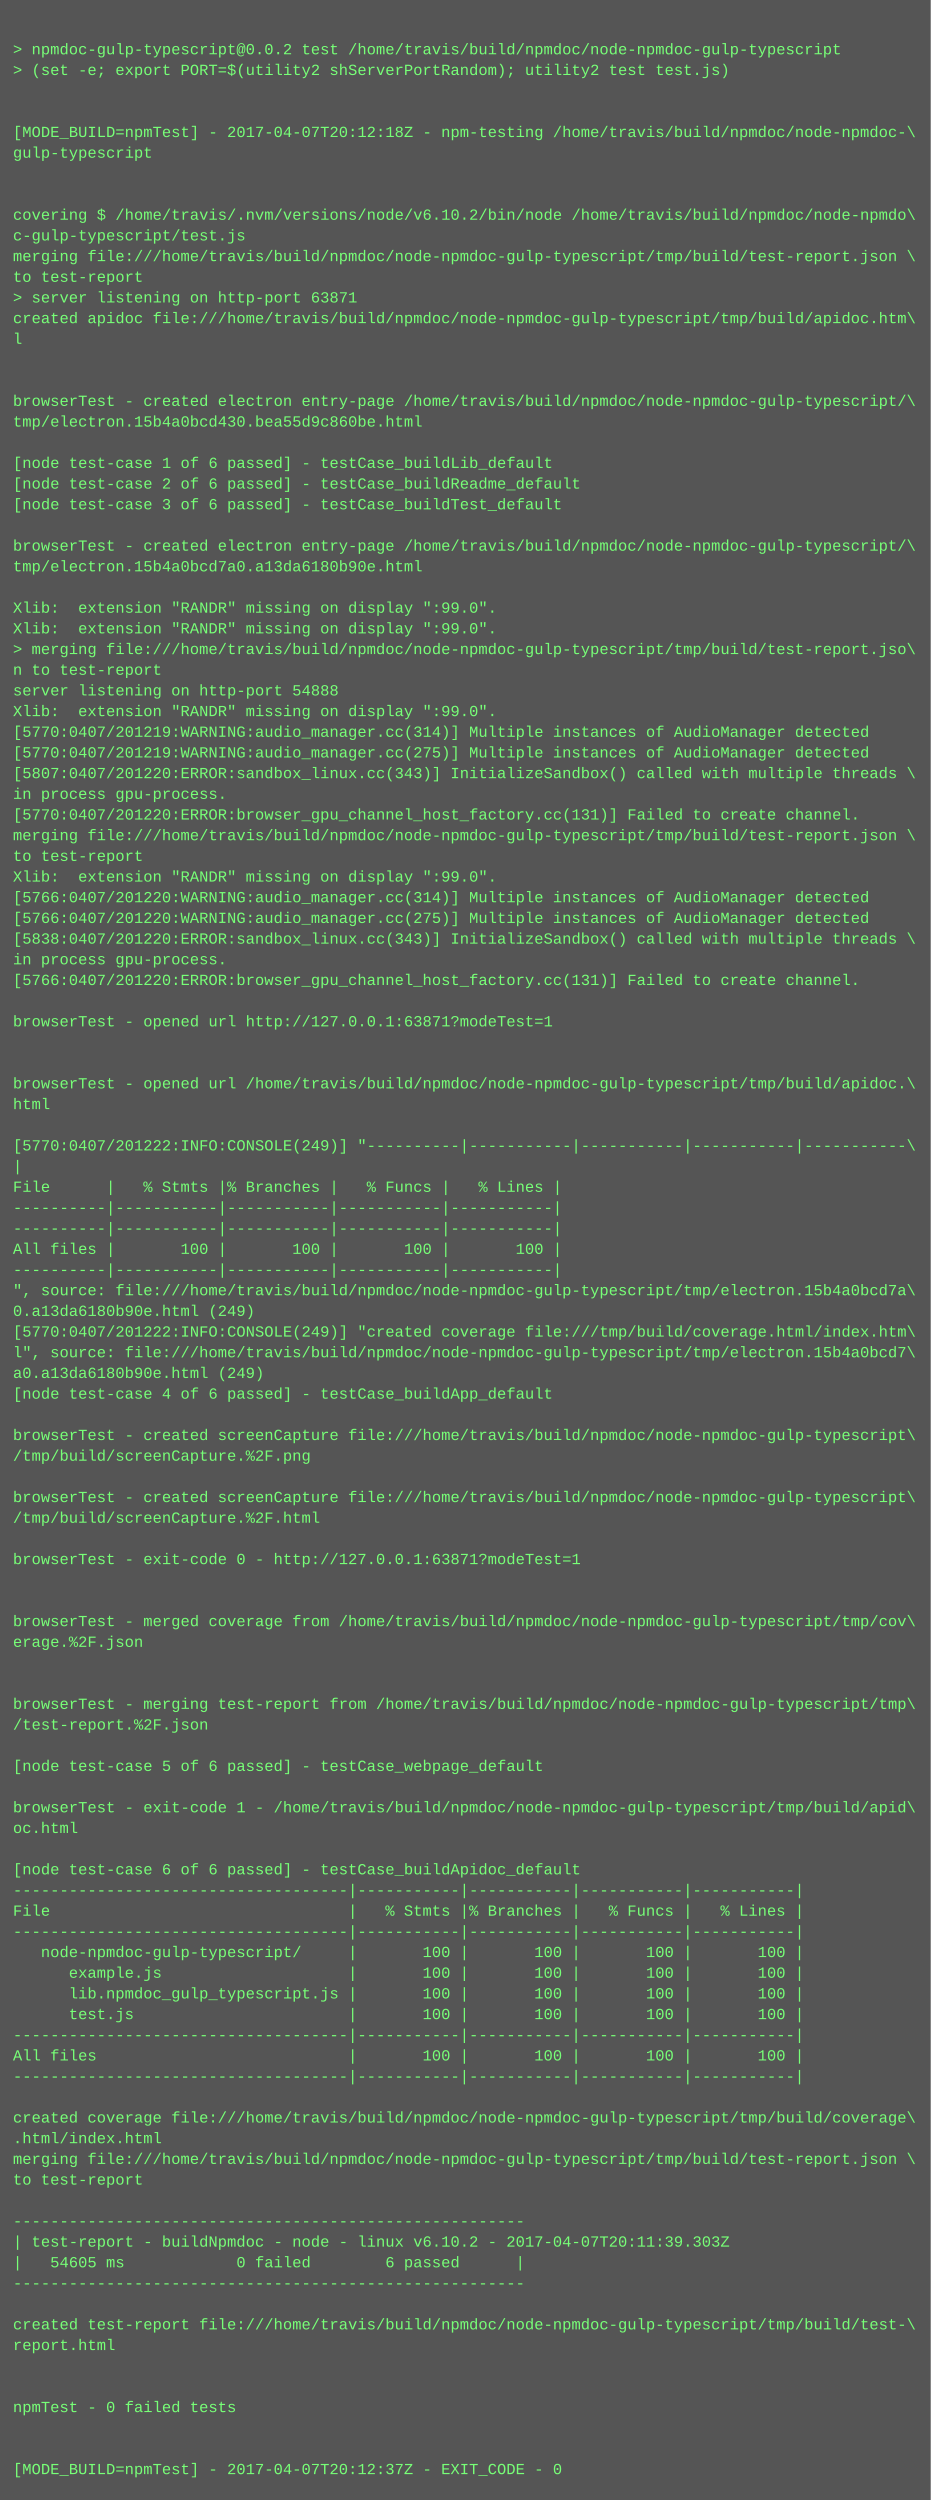
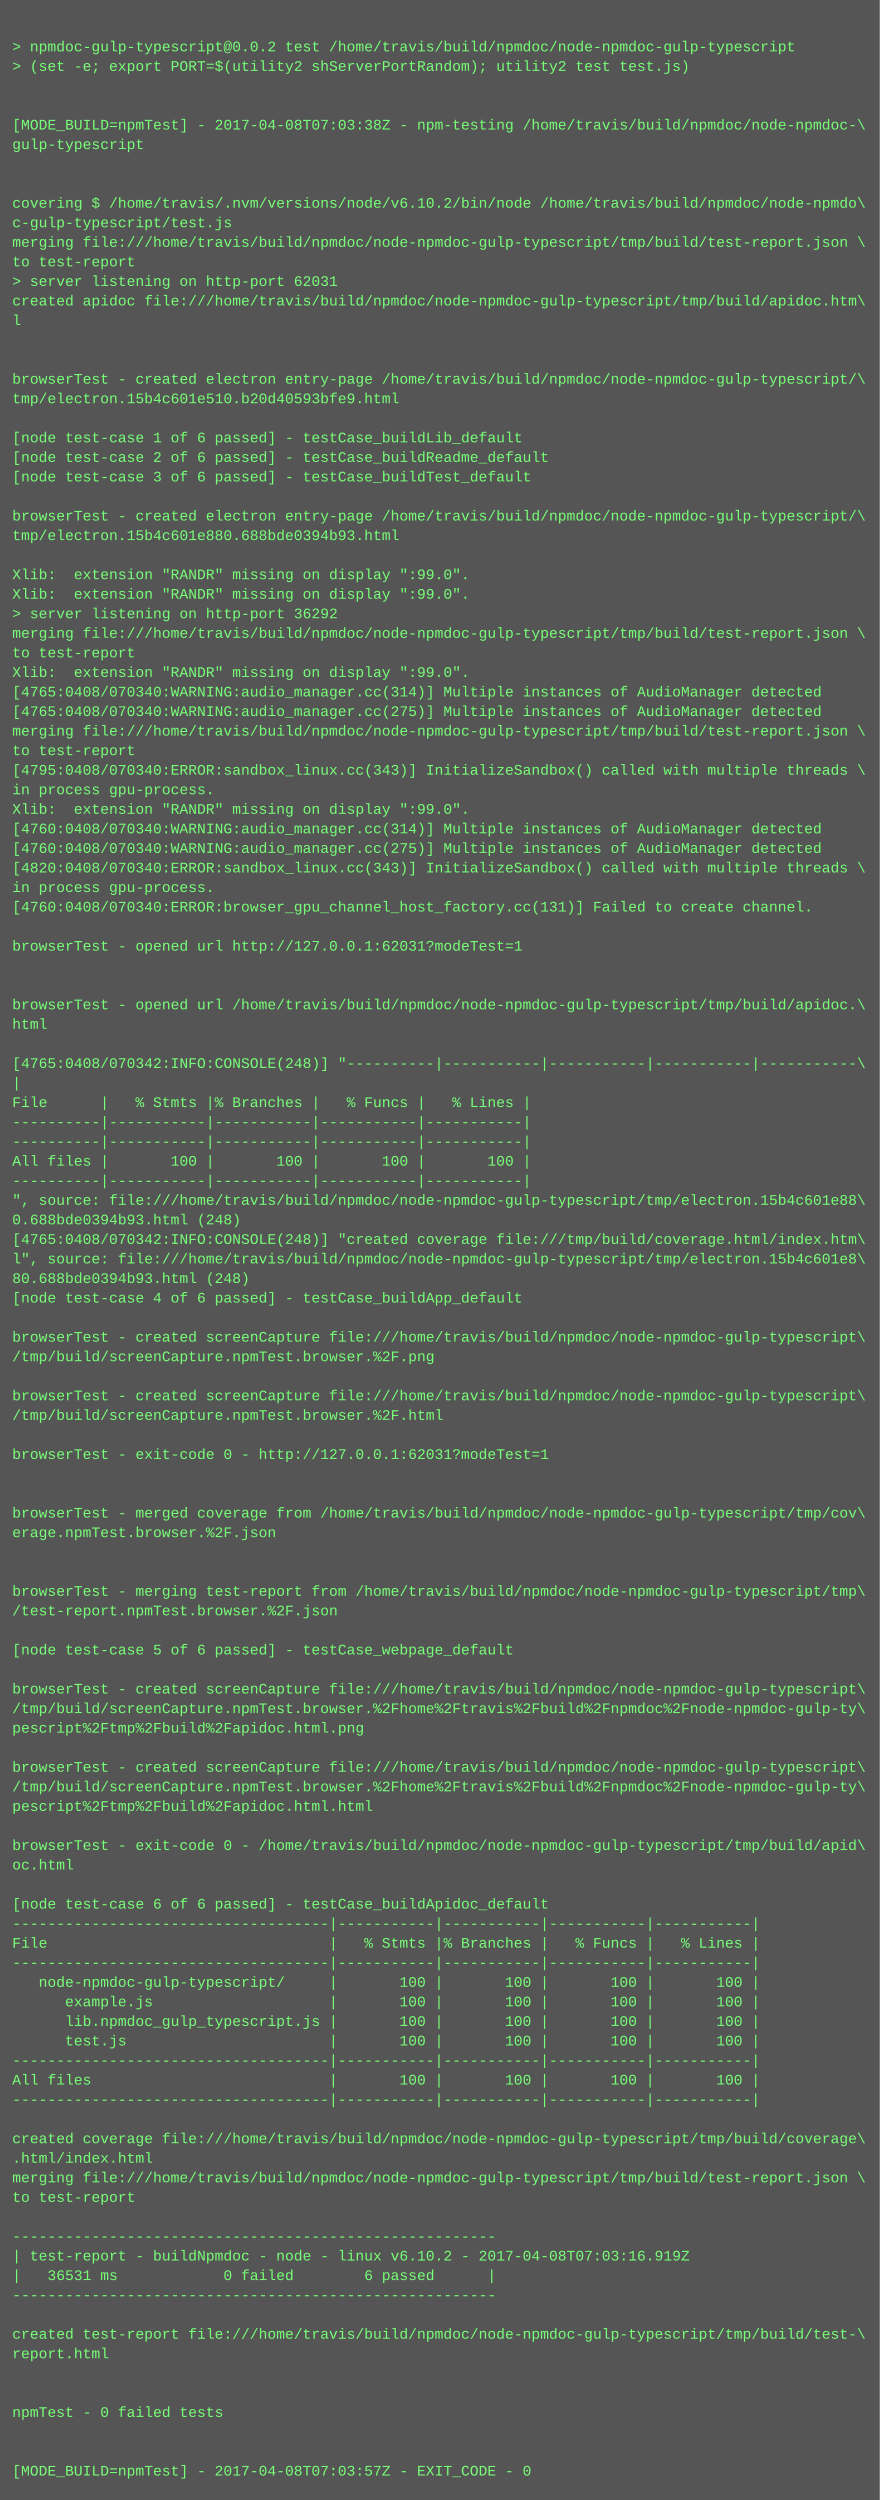
- <svg xmlns="http://www.w3.org/2000/svg" height="1934" width="720">
-   <rect height="1934" fill="#555" width="720" />
+ <svg xmlns="http://www.w3.org/2000/svg" height="2046" width="720">
+   <rect height="2046" fill="#555" width="720" />
  <text fill="#7f7" font-family="Courier New" font-size="12" xml:space="preserve">
    <tspan x="10" y="26" />
    <tspan x="10" y="42">&gt; npmdoc-gulp-typescript@0.0.2 test /home/travis/build/npmdoc/node-npmdoc-gulp-typescript</tspan>
    <tspan x="10" y="58">&gt; (set -e; export PORT=$(utility2 shServerPortRandom); utility2 test test.js)</tspan>
    <tspan x="10" y="74" />
    <tspan x="10" y="90" />
-     <tspan x="10" y="106">[MODE_BUILD=npmTest] - 2017-04-07T20:12:18Z - npm-testing /home/travis/build/npmdoc/node-npmdoc-\</tspan>
+     <tspan x="10" y="106">[MODE_BUILD=npmTest] - 2017-04-08T07:03:38Z - npm-testing /home/travis/build/npmdoc/node-npmdoc-\</tspan>
    <tspan x="10" y="122">gulp-typescript</tspan>
    <tspan x="10" y="138" />
    <tspan x="10" y="154" />
    <tspan x="10" y="170">covering $ /home/travis/.nvm/versions/node/v6.10.2/bin/node /home/travis/build/npmdoc/node-npmdo\</tspan>
    <tspan x="10" y="186">c-gulp-typescript/test.js</tspan>
    <tspan x="10" y="202">merging file:///home/travis/build/npmdoc/node-npmdoc-gulp-typescript/tmp/build/test-report.json \</tspan>
    <tspan x="10" y="218">to test-report</tspan>
-     <tspan x="10" y="234">&gt; server listening on http-port 63871</tspan>
+     <tspan x="10" y="234">&gt; server listening on http-port 62031</tspan>
    <tspan x="10" y="250">created apidoc file:///home/travis/build/npmdoc/node-npmdoc-gulp-typescript/tmp/build/apidoc.htm\</tspan>
    <tspan x="10" y="266">l</tspan>
    <tspan x="10" y="282" />
    <tspan x="10" y="298" />
    <tspan x="10" y="314">browserTest - created electron entry-page /home/travis/build/npmdoc/node-npmdoc-gulp-typescript/\</tspan>
-     <tspan x="10" y="330">tmp/electron.15b4a0bcd430.bea55d9c860be.html</tspan>
+     <tspan x="10" y="330">tmp/electron.15b4c601e510.b20d40593bfe9.html</tspan>
    <tspan x="10" y="346" />
    <tspan x="10" y="362">[node test-case 1 of 6 passed] - testCase_buildLib_default</tspan>
    <tspan x="10" y="378">[node test-case 2 of 6 passed] - testCase_buildReadme_default</tspan>
    <tspan x="10" y="394">[node test-case 3 of 6 passed] - testCase_buildTest_default</tspan>
    <tspan x="10" y="410" />
    <tspan x="10" y="426">browserTest - created electron entry-page /home/travis/build/npmdoc/node-npmdoc-gulp-typescript/\</tspan>
-     <tspan x="10" y="442">tmp/electron.15b4a0bcd7a0.a13da6180b90e.html</tspan>
+     <tspan x="10" y="442">tmp/electron.15b4c601e880.688bde0394b93.html</tspan>
    <tspan x="10" y="458" />
    <tspan x="10" y="474">Xlib:  extension "RANDR" missing on display ":99.0".</tspan>
    <tspan x="10" y="490">Xlib:  extension "RANDR" missing on display ":99.0".</tspan>
-     <tspan x="10" y="506">&gt; merging file:///home/travis/build/npmdoc/node-npmdoc-gulp-typescript/tmp/build/test-report.jso\</tspan>
-     <tspan x="10" y="522">n to test-report</tspan>
-     <tspan x="10" y="538">server listening on http-port 54888</tspan>
+     <tspan x="10" y="506">&gt; server listening on http-port 36292</tspan>
+     <tspan x="10" y="522">merging file:///home/travis/build/npmdoc/node-npmdoc-gulp-typescript/tmp/build/test-report.json \</tspan>
+     <tspan x="10" y="538">to test-report</tspan>
    <tspan x="10" y="554">Xlib:  extension "RANDR" missing on display ":99.0".</tspan>
-     <tspan x="10" y="570">[5770:0407/201219:WARNING:audio_manager.cc(314)] Multiple instances of AudioManager detected</tspan>
-     <tspan x="10" y="586">[5770:0407/201219:WARNING:audio_manager.cc(275)] Multiple instances of AudioManager detected</tspan>
-     <tspan x="10" y="602">[5807:0407/201220:ERROR:sandbox_linux.cc(343)] InitializeSandbox() called with multiple threads \</tspan>
-     <tspan x="10" y="618">in process gpu-process. </tspan>
-     <tspan x="10" y="634">[5770:0407/201220:ERROR:browser_gpu_channel_host_factory.cc(131)] Failed to create channel.</tspan>
-     <tspan x="10" y="650">merging file:///home/travis/build/npmdoc/node-npmdoc-gulp-typescript/tmp/build/test-report.json \</tspan>
-     <tspan x="10" y="666">to test-report</tspan>
-     <tspan x="10" y="682">Xlib:  extension "RANDR" missing on display ":99.0".</tspan>
-     <tspan x="10" y="698">[5766:0407/201220:WARNING:audio_manager.cc(314)] Multiple instances of AudioManager detected</tspan>
-     <tspan x="10" y="714">[5766:0407/201220:WARNING:audio_manager.cc(275)] Multiple instances of AudioManager detected</tspan>
-     <tspan x="10" y="730">[5838:0407/201220:ERROR:sandbox_linux.cc(343)] InitializeSandbox() called with multiple threads \</tspan>
-     <tspan x="10" y="746">in process gpu-process. </tspan>
-     <tspan x="10" y="762">[5766:0407/201220:ERROR:browser_gpu_channel_host_factory.cc(131)] Failed to create channel.</tspan>
-     <tspan x="10" y="778" />
-     <tspan x="10" y="794">browserTest - opened url http://127.0.0.1:63871?modeTest=1</tspan>
+     <tspan x="10" y="570">[4765:0408/070340:WARNING:audio_manager.cc(314)] Multiple instances of AudioManager detected</tspan>
+     <tspan x="10" y="586">[4765:0408/070340:WARNING:audio_manager.cc(275)] Multiple instances of AudioManager detected</tspan>
+     <tspan x="10" y="602">merging file:///home/travis/build/npmdoc/node-npmdoc-gulp-typescript/tmp/build/test-report.json \</tspan>
+     <tspan x="10" y="618">to test-report</tspan>
+     <tspan x="10" y="634">[4795:0408/070340:ERROR:sandbox_linux.cc(343)] InitializeSandbox() called with multiple threads \</tspan>
+     <tspan x="10" y="650">in process gpu-process. </tspan>
+     <tspan x="10" y="666">Xlib:  extension "RANDR" missing on display ":99.0".</tspan>
+     <tspan x="10" y="682">[4760:0408/070340:WARNING:audio_manager.cc(314)] Multiple instances of AudioManager detected</tspan>
+     <tspan x="10" y="698">[4760:0408/070340:WARNING:audio_manager.cc(275)] Multiple instances of AudioManager detected</tspan>
+     <tspan x="10" y="714">[4820:0408/070340:ERROR:sandbox_linux.cc(343)] InitializeSandbox() called with multiple threads \</tspan>
+     <tspan x="10" y="730">in process gpu-process. </tspan>
+     <tspan x="10" y="746">[4760:0408/070340:ERROR:browser_gpu_channel_host_factory.cc(131)] Failed to create channel.</tspan>
+     <tspan x="10" y="762" />
+     <tspan x="10" y="778">browserTest - opened url http://127.0.0.1:62031?modeTest=1</tspan>
+     <tspan x="10" y="794" />
    <tspan x="10" y="810" />
-     <tspan x="10" y="826" />
-     <tspan x="10" y="842">browserTest - opened url /home/travis/build/npmdoc/node-npmdoc-gulp-typescript/tmp/build/apidoc.\</tspan>
-     <tspan x="10" y="858">html</tspan>
-     <tspan x="10" y="874" />
-     <tspan x="10" y="890">[5770:0407/201222:INFO:CONSOLE(249)] "----------|-----------|-----------|-----------|-----------\</tspan>
-     <tspan x="10" y="906">|</tspan>
-     <tspan x="10" y="922">File      |   % Stmts |% Branches |   % Funcs |   % Lines |</tspan>
+     <tspan x="10" y="826">browserTest - opened url /home/travis/build/npmdoc/node-npmdoc-gulp-typescript/tmp/build/apidoc.\</tspan>
+     <tspan x="10" y="842">html</tspan>
+     <tspan x="10" y="858" />
+     <tspan x="10" y="874">[4765:0408/070342:INFO:CONSOLE(248)] "----------|-----------|-----------|-----------|-----------\</tspan>
+     <tspan x="10" y="890">|</tspan>
+     <tspan x="10" y="906">File      |   % Stmts |% Branches |   % Funcs |   % Lines |</tspan>
+     <tspan x="10" y="922">----------|-----------|-----------|-----------|-----------|</tspan>
    <tspan x="10" y="938">----------|-----------|-----------|-----------|-----------|</tspan>
-     <tspan x="10" y="954">----------|-----------|-----------|-----------|-----------|</tspan>
-     <tspan x="10" y="970">All files |       100 |       100 |       100 |       100 |</tspan>
-     <tspan x="10" y="986">----------|-----------|-----------|-----------|-----------|</tspan>
-     <tspan x="10" y="1002">", source: file:///home/travis/build/npmdoc/node-npmdoc-gulp-typescript/tmp/electron.15b4a0bcd7a\</tspan>
-     <tspan x="10" y="1018">0.a13da6180b90e.html (249)</tspan>
-     <tspan x="10" y="1034">[5770:0407/201222:INFO:CONSOLE(249)] "created coverage file:///tmp/build/coverage.html/index.htm\</tspan>
-     <tspan x="10" y="1050">l", source: file:///home/travis/build/npmdoc/node-npmdoc-gulp-typescript/tmp/electron.15b4a0bcd7\</tspan>
-     <tspan x="10" y="1066">a0.a13da6180b90e.html (249)</tspan>
-     <tspan x="10" y="1082">[node test-case 4 of 6 passed] - testCase_buildApp_default</tspan>
-     <tspan x="10" y="1098" />
-     <tspan x="10" y="1114">browserTest - created screenCapture file:///home/travis/build/npmdoc/node-npmdoc-gulp-typescript\</tspan>
-     <tspan x="10" y="1130">/tmp/build/screenCapture.%2F.png</tspan>
-     <tspan x="10" y="1146" />
-     <tspan x="10" y="1162">browserTest - created screenCapture file:///home/travis/build/npmdoc/node-npmdoc-gulp-typescript\</tspan>
-     <tspan x="10" y="1178">/tmp/build/screenCapture.%2F.html</tspan>
-     <tspan x="10" y="1194" />
-     <tspan x="10" y="1210">browserTest - exit-code 0 - http://127.0.0.1:63871?modeTest=1</tspan>
+     <tspan x="10" y="954">All files |       100 |       100 |       100 |       100 |</tspan>
+     <tspan x="10" y="970">----------|-----------|-----------|-----------|-----------|</tspan>
+     <tspan x="10" y="986">", source: file:///home/travis/build/npmdoc/node-npmdoc-gulp-typescript/tmp/electron.15b4c601e88\</tspan>
+     <tspan x="10" y="1002">0.688bde0394b93.html (248)</tspan>
+     <tspan x="10" y="1018">[4765:0408/070342:INFO:CONSOLE(248)] "created coverage file:///tmp/build/coverage.html/index.htm\</tspan>
+     <tspan x="10" y="1034">l", source: file:///home/travis/build/npmdoc/node-npmdoc-gulp-typescript/tmp/electron.15b4c601e8\</tspan>
+     <tspan x="10" y="1050">80.688bde0394b93.html (248)</tspan>
+     <tspan x="10" y="1066">[node test-case 4 of 6 passed] - testCase_buildApp_default</tspan>
+     <tspan x="10" y="1082" />
+     <tspan x="10" y="1098">browserTest - created screenCapture file:///home/travis/build/npmdoc/node-npmdoc-gulp-typescript\</tspan>
+     <tspan x="10" y="1114">/tmp/build/screenCapture.npmTest.browser.%2F.png</tspan>
+     <tspan x="10" y="1130" />
+     <tspan x="10" y="1146">browserTest - created screenCapture file:///home/travis/build/npmdoc/node-npmdoc-gulp-typescript\</tspan>
+     <tspan x="10" y="1162">/tmp/build/screenCapture.npmTest.browser.%2F.html</tspan>
+     <tspan x="10" y="1178" />
+     <tspan x="10" y="1194">browserTest - exit-code 0 - http://127.0.0.1:62031?modeTest=1</tspan>
+     <tspan x="10" y="1210" />
    <tspan x="10" y="1226" />
-     <tspan x="10" y="1242" />
-     <tspan x="10" y="1258">browserTest - merged coverage from /home/travis/build/npmdoc/node-npmdoc-gulp-typescript/tmp/cov\</tspan>
-     <tspan x="10" y="1274">erage.%2F.json</tspan>
+     <tspan x="10" y="1242">browserTest - merged coverage from /home/travis/build/npmdoc/node-npmdoc-gulp-typescript/tmp/cov\</tspan>
+     <tspan x="10" y="1258">erage.npmTest.browser.%2F.json</tspan>
+     <tspan x="10" y="1274" />
    <tspan x="10" y="1290" />
-     <tspan x="10" y="1306" />
-     <tspan x="10" y="1322">browserTest - merging test-report from /home/travis/build/npmdoc/node-npmdoc-gulp-typescript/tmp\</tspan>
-     <tspan x="10" y="1338">/test-report.%2F.json</tspan>
-     <tspan x="10" y="1354" />
-     <tspan x="10" y="1370">[node test-case 5 of 6 passed] - testCase_webpage_default</tspan>
-     <tspan x="10" y="1386" />
-     <tspan x="10" y="1402">browserTest - exit-code 1 - /home/travis/build/npmdoc/node-npmdoc-gulp-typescript/tmp/build/apid\</tspan>
-     <tspan x="10" y="1418">oc.html</tspan>
+     <tspan x="10" y="1306">browserTest - merging test-report from /home/travis/build/npmdoc/node-npmdoc-gulp-typescript/tmp\</tspan>
+     <tspan x="10" y="1322">/test-report.npmTest.browser.%2F.json</tspan>
+     <tspan x="10" y="1338" />
+     <tspan x="10" y="1354">[node test-case 5 of 6 passed] - testCase_webpage_default</tspan>
+     <tspan x="10" y="1370" />
+     <tspan x="10" y="1386">browserTest - created screenCapture file:///home/travis/build/npmdoc/node-npmdoc-gulp-typescript\</tspan>
+     <tspan x="10" y="1402">/tmp/build/screenCapture.npmTest.browser.%2Fhome%2Ftravis%2Fbuild%2Fnpmdoc%2Fnode-npmdoc-gulp-ty\</tspan>
+     <tspan x="10" y="1418">pescript%2Ftmp%2Fbuild%2Fapidoc.html.png</tspan>
    <tspan x="10" y="1434" />
-     <tspan x="10" y="1450">[node test-case 6 of 6 passed] - testCase_buildApidoc_default</tspan>
-     <tspan x="10" y="1466">------------------------------------|-----------|-----------|-----------|-----------|</tspan>
-     <tspan x="10" y="1482">File                                |   % Stmts |% Branches |   % Funcs |   % Lines |</tspan>
-     <tspan x="10" y="1498">------------------------------------|-----------|-----------|-----------|-----------|</tspan>
-     <tspan x="10" y="1514">   node-npmdoc-gulp-typescript/     |       100 |       100 |       100 |       100 |</tspan>
-     <tspan x="10" y="1530">      example.js                    |       100 |       100 |       100 |       100 |</tspan>
-     <tspan x="10" y="1546">      lib.npmdoc_gulp_typescript.js |       100 |       100 |       100 |       100 |</tspan>
-     <tspan x="10" y="1562">      test.js                       |       100 |       100 |       100 |       100 |</tspan>
+     <tspan x="10" y="1450">browserTest - created screenCapture file:///home/travis/build/npmdoc/node-npmdoc-gulp-typescript\</tspan>
+     <tspan x="10" y="1466">/tmp/build/screenCapture.npmTest.browser.%2Fhome%2Ftravis%2Fbuild%2Fnpmdoc%2Fnode-npmdoc-gulp-ty\</tspan>
+     <tspan x="10" y="1482">pescript%2Ftmp%2Fbuild%2Fapidoc.html.html</tspan>
+     <tspan x="10" y="1498" />
+     <tspan x="10" y="1514">browserTest - exit-code 0 - /home/travis/build/npmdoc/node-npmdoc-gulp-typescript/tmp/build/apid\</tspan>
+     <tspan x="10" y="1530">oc.html</tspan>
+     <tspan x="10" y="1546" />
+     <tspan x="10" y="1562">[node test-case 6 of 6 passed] - testCase_buildApidoc_default</tspan>
    <tspan x="10" y="1578">------------------------------------|-----------|-----------|-----------|-----------|</tspan>
-     <tspan x="10" y="1594">All files                           |       100 |       100 |       100 |       100 |</tspan>
+     <tspan x="10" y="1594">File                                |   % Stmts |% Branches |   % Funcs |   % Lines |</tspan>
    <tspan x="10" y="1610">------------------------------------|-----------|-----------|-----------|-----------|</tspan>
-     <tspan x="10" y="1626" />
-     <tspan x="10" y="1642">created coverage file:///home/travis/build/npmdoc/node-npmdoc-gulp-typescript/tmp/build/coverage\</tspan>
-     <tspan x="10" y="1658">.html/index.html</tspan>
-     <tspan x="10" y="1674">merging file:///home/travis/build/npmdoc/node-npmdoc-gulp-typescript/tmp/build/test-report.json \</tspan>
-     <tspan x="10" y="1690">to test-report</tspan>
-     <tspan x="10" y="1706" />
-     <tspan x="10" y="1722">-------------------------------------------------------</tspan>
-     <tspan x="10" y="1738">| test-report - buildNpmdoc - node - linux v6.10.2 - 2017-04-07T20:11:39.303Z</tspan>
-     <tspan x="10" y="1754">|   54605 ms            0 failed        6 passed      |</tspan>
-     <tspan x="10" y="1770">-------------------------------------------------------</tspan>
-     <tspan x="10" y="1786" />
-     <tspan x="10" y="1802">created test-report file:///home/travis/build/npmdoc/node-npmdoc-gulp-typescript/tmp/build/test-\</tspan>
-     <tspan x="10" y="1818">report.html</tspan>
-     <tspan x="10" y="1834" />
-     <tspan x="10" y="1850" />
-     <tspan x="10" y="1866">npmTest - 0 failed tests</tspan>
-     <tspan x="10" y="1882" />
+     <tspan x="10" y="1626">   node-npmdoc-gulp-typescript/     |       100 |       100 |       100 |       100 |</tspan>
+     <tspan x="10" y="1642">      example.js                    |       100 |       100 |       100 |       100 |</tspan>
+     <tspan x="10" y="1658">      lib.npmdoc_gulp_typescript.js |       100 |       100 |       100 |       100 |</tspan>
+     <tspan x="10" y="1674">      test.js                       |       100 |       100 |       100 |       100 |</tspan>
+     <tspan x="10" y="1690">------------------------------------|-----------|-----------|-----------|-----------|</tspan>
+     <tspan x="10" y="1706">All files                           |       100 |       100 |       100 |       100 |</tspan>
+     <tspan x="10" y="1722">------------------------------------|-----------|-----------|-----------|-----------|</tspan>
+     <tspan x="10" y="1738" />
+     <tspan x="10" y="1754">created coverage file:///home/travis/build/npmdoc/node-npmdoc-gulp-typescript/tmp/build/coverage\</tspan>
+     <tspan x="10" y="1770">.html/index.html</tspan>
+     <tspan x="10" y="1786">merging file:///home/travis/build/npmdoc/node-npmdoc-gulp-typescript/tmp/build/test-report.json \</tspan>
+     <tspan x="10" y="1802">to test-report</tspan>
+     <tspan x="10" y="1818" />
+     <tspan x="10" y="1834">-------------------------------------------------------</tspan>
+     <tspan x="10" y="1850">| test-report - buildNpmdoc - node - linux v6.10.2 - 2017-04-08T07:03:16.919Z</tspan>
+     <tspan x="10" y="1866">|   36531 ms            0 failed        6 passed      |</tspan>
+     <tspan x="10" y="1882">-------------------------------------------------------</tspan>
    <tspan x="10" y="1898" />
-     <tspan x="10" y="1914">[MODE_BUILD=npmTest] - 2017-04-07T20:12:37Z - EXIT_CODE - 0</tspan>
+     <tspan x="10" y="1914">created test-report file:///home/travis/build/npmdoc/node-npmdoc-gulp-typescript/tmp/build/test-\</tspan>
+     <tspan x="10" y="1930">report.html</tspan>
+     <tspan x="10" y="1946" />
+     <tspan x="10" y="1962" />
+     <tspan x="10" y="1978">npmTest - 0 failed tests</tspan>
+     <tspan x="10" y="1994" />
+     <tspan x="10" y="2010" />
+     <tspan x="10" y="2026">[MODE_BUILD=npmTest] - 2017-04-08T07:03:57Z - EXIT_CODE - 0</tspan>
  </text>
</svg>
